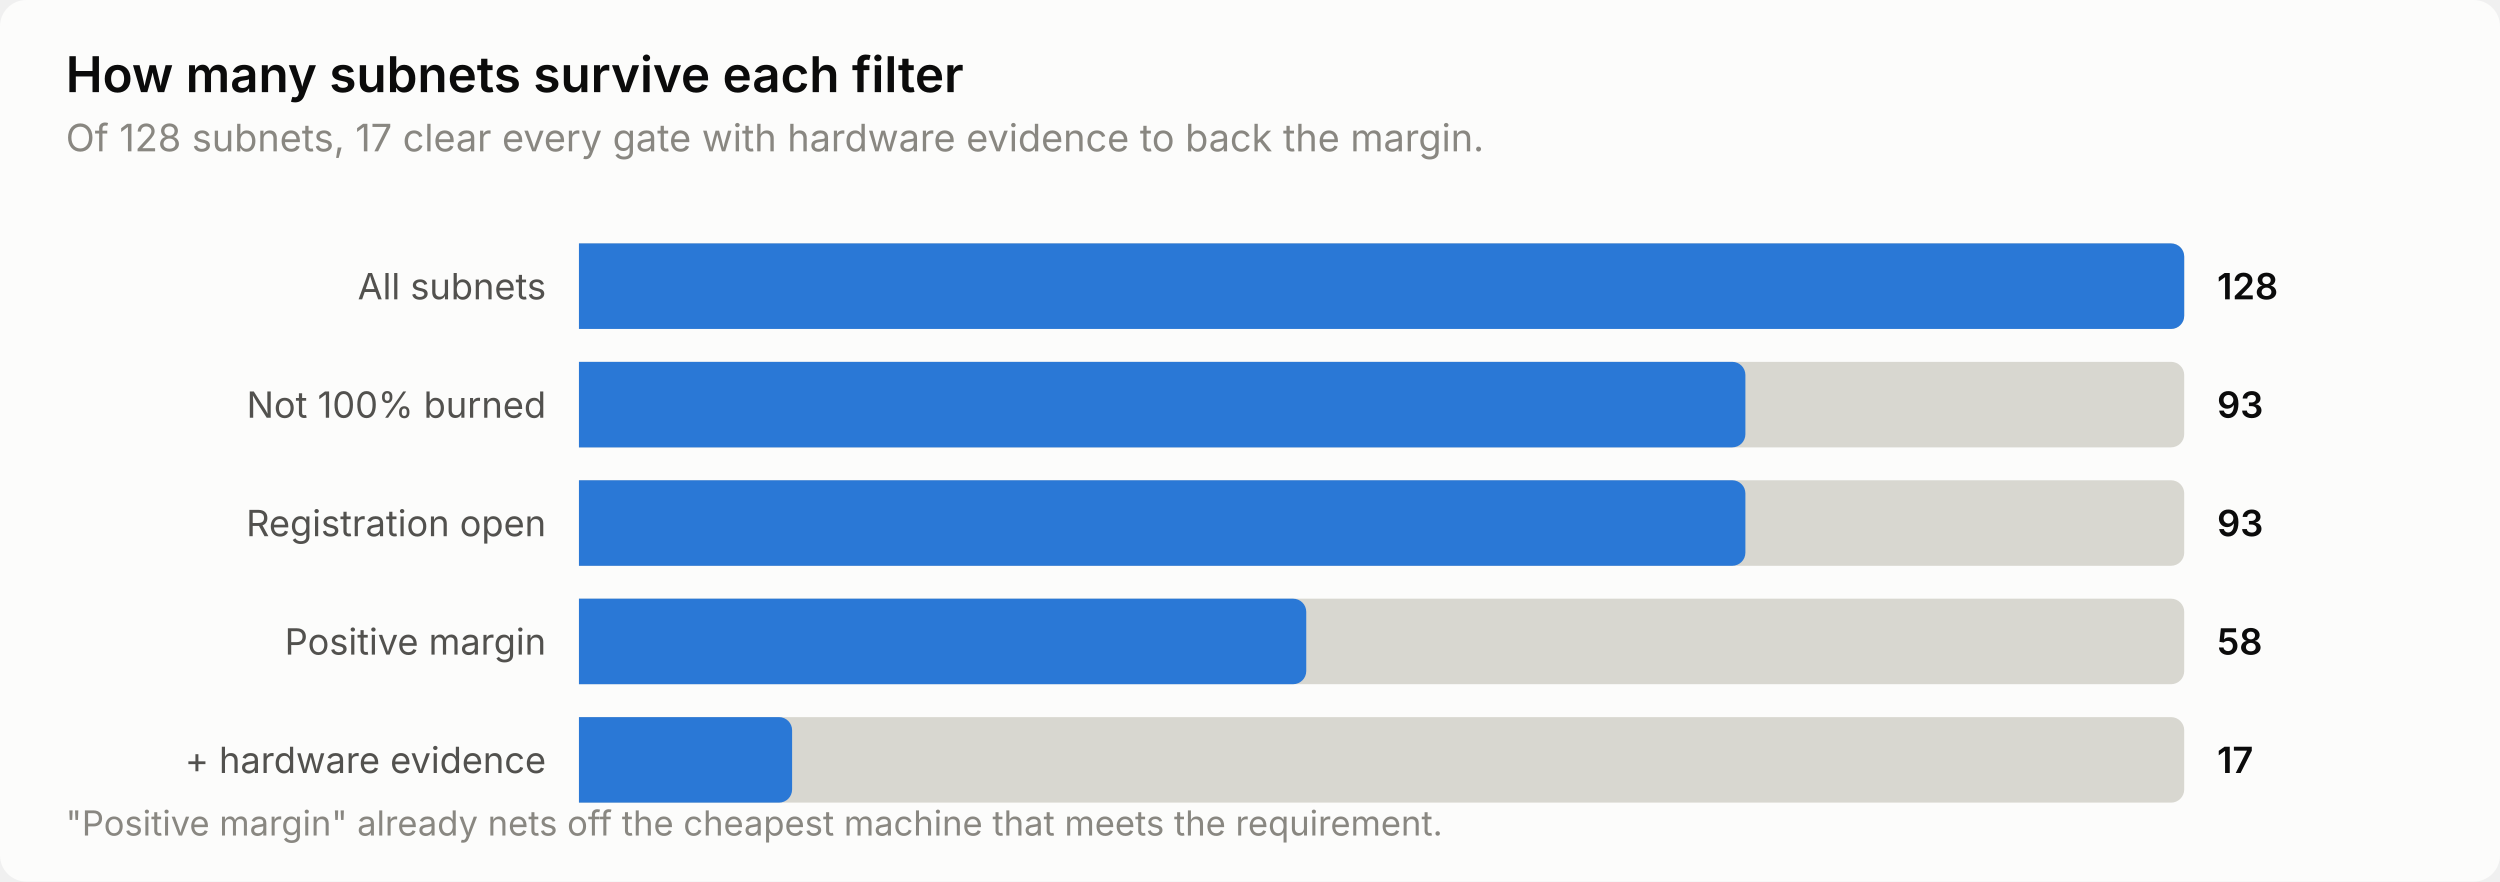
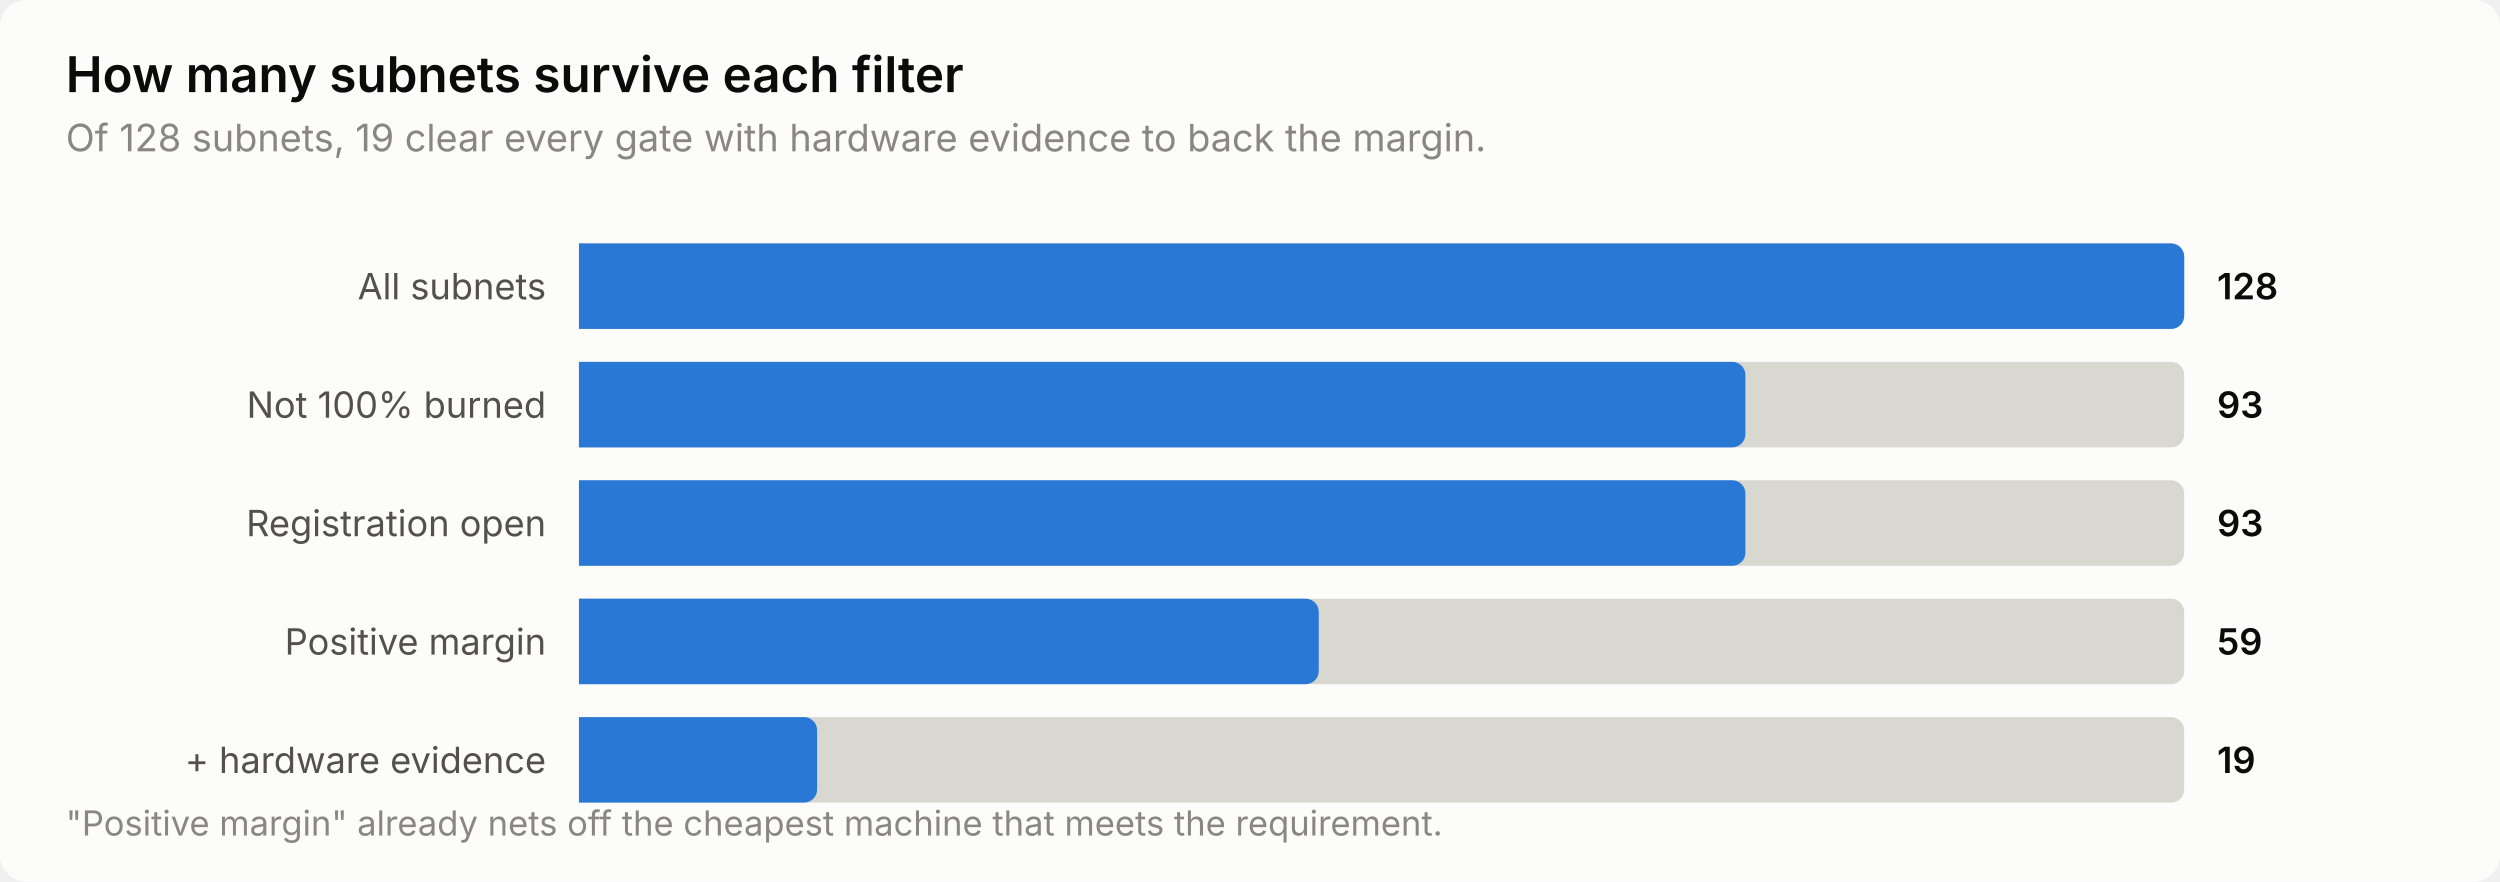
<svg xmlns="http://www.w3.org/2000/svg" width="760" height="268" viewBox="0 0 760 268" role="img" aria-label="How many subnets survive each filter">
  <style>
    text { font-family: system-ui, -apple-system, 'Segoe UI', sans-serif; }
    .t-title { font-size: 15px; font-weight: 600; }
    .t-sub { font-size: 11.5px; }
    .t-lab { font-size: 11px; }
    .t-val { font-size: 11px; font-weight: 600; font-variant-numeric: tabular-nums; }
    .t-tick { font-size: 10.5px; font-variant-numeric: tabular-nums; }

    .surface { fill: #fcfcfb; }
    .ink { fill: #0b0b0b; }
    .ink2 { fill: #52514e; }
    .muted { fill: #898781; }
    .grid { stroke: #e1e0d9; }
    .axis { stroke: #c3c2b7; }
    .accent { fill: #2a78d6; }
    .critical { fill: #d03b3b; }
    .deemph { fill: #d8d7d0; }

    @media (prefers-color-scheme: dark) {
      .surface { fill: #1a1a19; }
      .ink { fill: #ffffff; }
      .ink2 { fill: #c3c2b7; }
      .muted { fill: #898781; }
      .grid { stroke: #2c2c2a; }
      .axis { stroke: #383835; }
      .accent { fill: #3987e5; }
      .deemph { fill: #3a3a37; }
    }
</style>
  <rect class="surface" width="760" height="268" rx="8" />
  <text class="ink t-title" x="20" y="28">How many subnets survive each filter</text>
-   <text class="muted t-sub" x="20" y="46">Of 128 subnets, 17 clear every gate with hardware evidence to back the margin.</text>
+   <text class="muted t-sub" x="20" y="46">Of 128 subnets, 19 clear every gate with hardware evidence to back the margin.</text>
  <text class="ink2 t-lab" x="166" y="91" text-anchor="end">All subnets</text>
  <path class="deemph" d="M176.0,74.0 H660.0 a4.0,4.0 0 0 1 4.0,4.0 V96.0 a4.0,4.0 0 0 1 -4.0,4.0 H176.0 Z" />
  <path class="accent" d="M176.0,74.0 H660.0 a4.0,4.0 0 0 1 4.0,4.0 V96.0 a4.0,4.0 0 0 1 -4.0,4.0 H176.0 Z" />
  <text class="ink t-val" x="674" y="91">128</text>
  <text class="ink2 t-lab" x="166" y="127" text-anchor="end">Not 100% burned</text>
  <path class="deemph" d="M176.0,110.0 H660.0 a4.0,4.0 0 0 1 4.0,4.0 V132.0 a4.0,4.0 0 0 1 -4.0,4.0 H176.0 Z" />
  <path class="accent" d="M176.0,110.0 H526.6 a4.0,4.0 0 0 1 4.0,4.0 V132.0 a4.0,4.0 0 0 1 -4.0,4.0 H176.0 Z" />
  <text class="ink t-val" x="674" y="127">93</text>
  <text class="ink2 t-lab" x="166" y="163" text-anchor="end">Registration open</text>
  <path class="deemph" d="M176.0,146.0 H660.0 a4.0,4.0 0 0 1 4.0,4.0 V168.0 a4.0,4.0 0 0 1 -4.0,4.0 H176.0 Z" />
  <path class="accent" d="M176.0,146.0 H526.6 a4.0,4.0 0 0 1 4.0,4.0 V168.0 a4.0,4.0 0 0 1 -4.0,4.0 H176.0 Z" />
  <text class="ink t-val" x="674" y="163">93</text>
  <text class="ink2 t-lab" x="166" y="199" text-anchor="end">Positive margin</text>
  <path class="deemph" d="M176.0,182.0 H660.0 a4.0,4.0 0 0 1 4.0,4.0 V204.0 a4.0,4.0 0 0 1 -4.0,4.0 H176.0 Z" />
-   <path class="accent" d="M176.0,182.0 H393.1 a4.0,4.0 0 0 1 4.0,4.0 V204.0 a4.0,4.0 0 0 1 -4.0,4.0 H176.0 Z" />
-   <text class="ink t-val" x="674" y="199">58</text>
+   <path class="accent" d="M176.0,182.0 H396.9 a4.0,4.0 0 0 1 4.0,4.0 V204.0 a4.0,4.0 0 0 1 -4.0,4.0 H176.0 Z" />
+   <text class="ink t-val" x="674" y="199">59</text>
  <text class="ink2 t-lab" x="166" y="235" text-anchor="end">+ hardware evidence</text>
  <path class="deemph" d="M176.0,218.0 H660.0 a4.0,4.0 0 0 1 4.0,4.0 V240.0 a4.0,4.0 0 0 1 -4.0,4.0 H176.0 Z" />
-   <path class="accent" d="M176.0,218.0 H236.8 a4.0,4.0 0 0 1 4.0,4.0 V240.0 a4.0,4.0 0 0 1 -4.0,4.0 H176.0 Z" />
-   <text class="ink t-val" x="674" y="235">17</text>
+   <path class="accent" d="M176.0,218.0 H244.4 a4.0,4.0 0 0 1 4.0,4.0 V240.0 a4.0,4.0 0 0 1 -4.0,4.0 H176.0 Z" />
+   <text class="ink t-val" x="674" y="235">19</text>
  <text class="muted t-tick" x="20" y="254">"Positive margin" already nets off the cheapest machine that meets the requirement.</text>
</svg>
